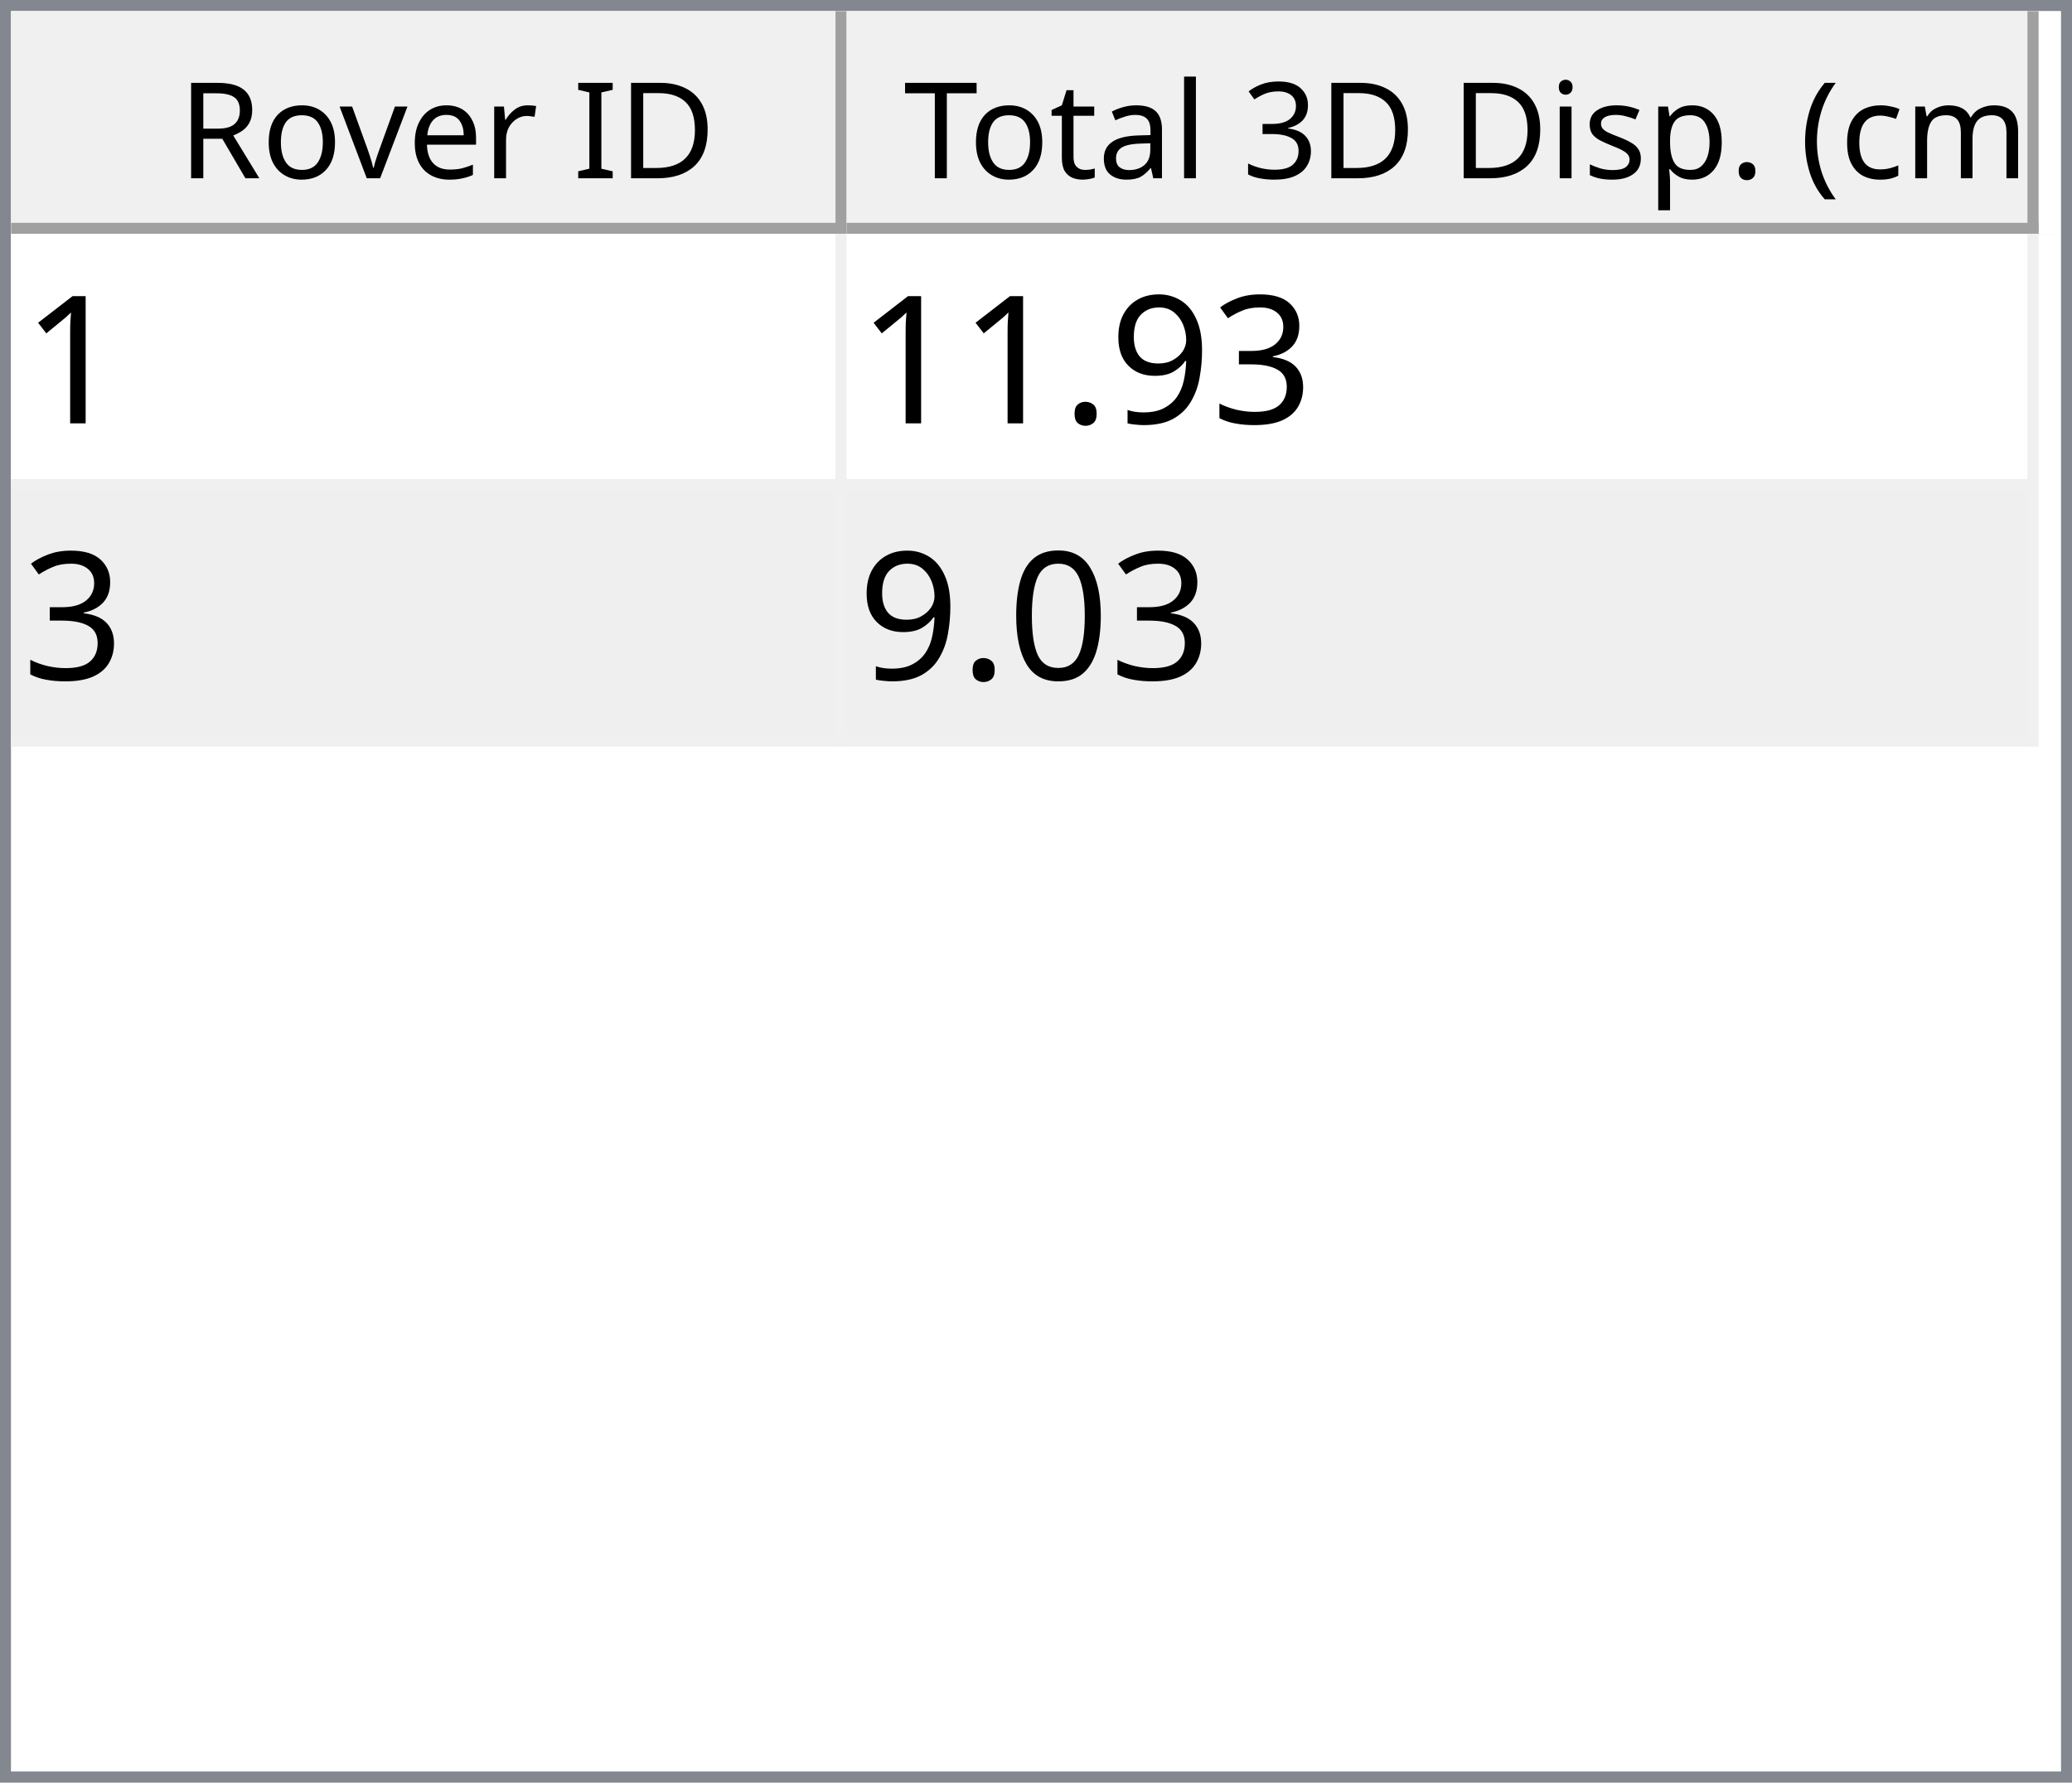
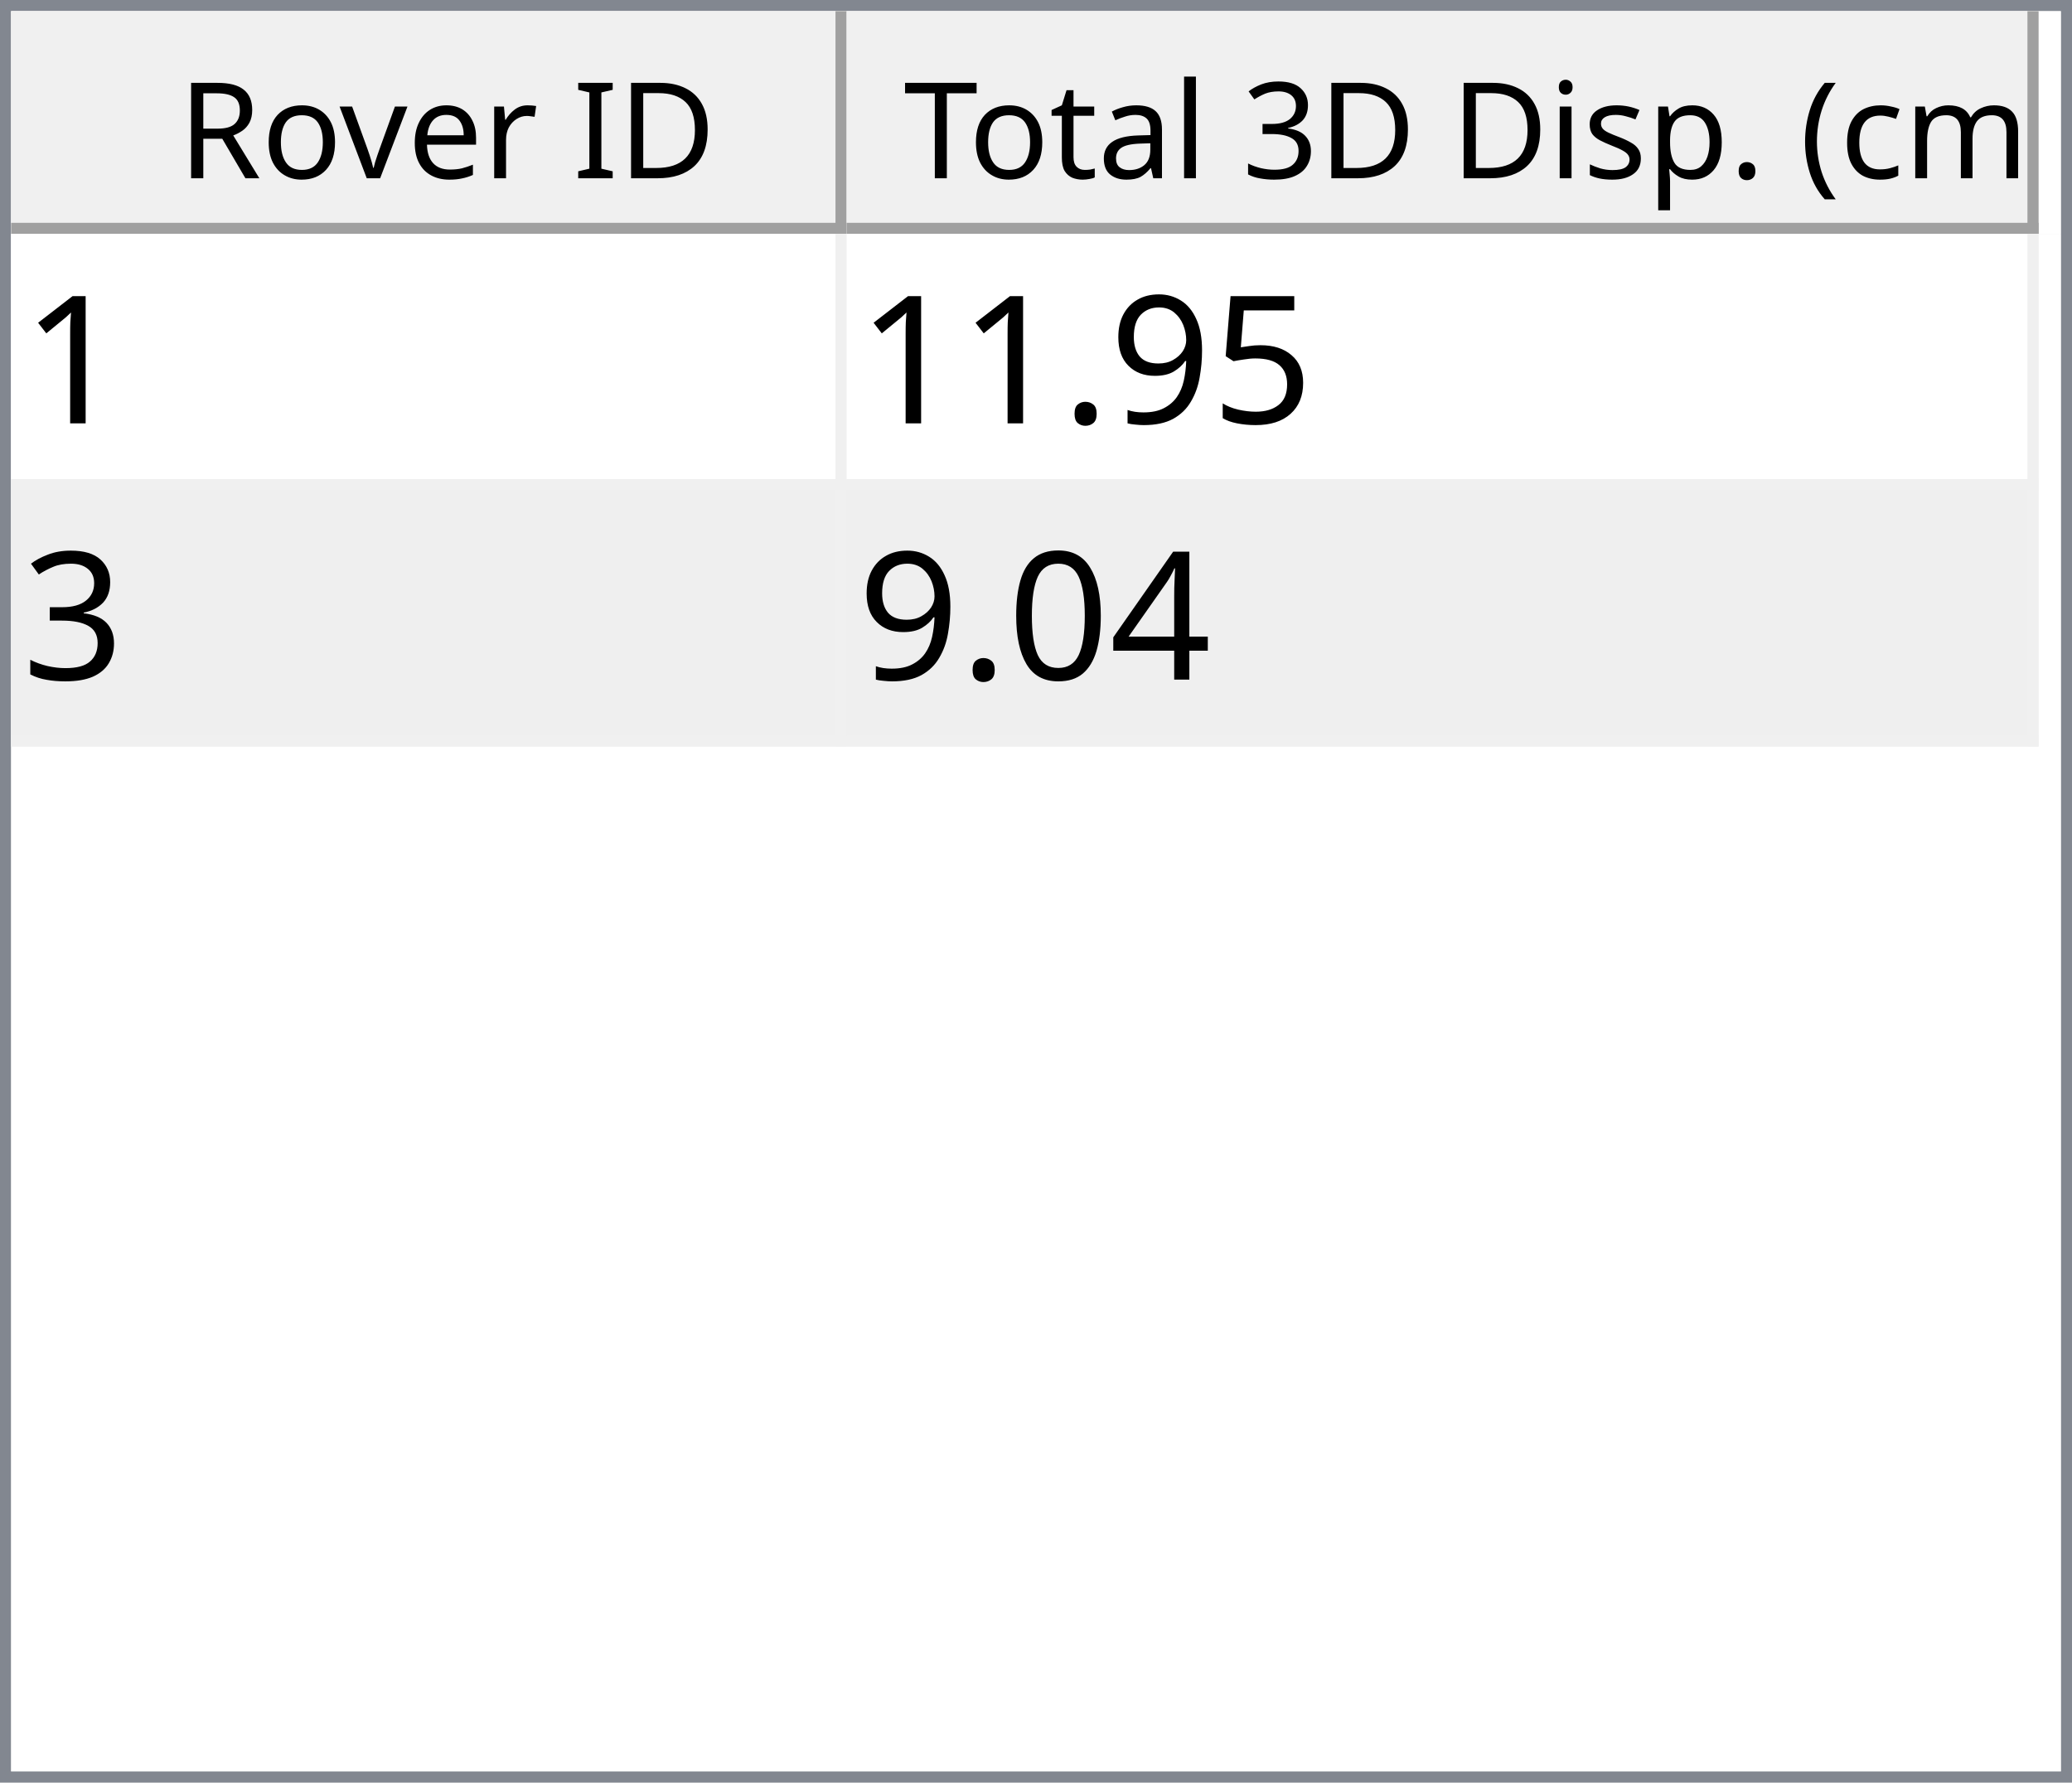
<svg xmlns="http://www.w3.org/2000/svg" style="fill-opacity:1; color-rendering:auto; color-interpolation:auto; text-rendering:auto; stroke:black; stroke-linecap:square; stroke-miterlimit:10; shape-rendering:auto; stroke-opacity:1; fill:black; stroke-dasharray:none; font-weight:normal; stroke-width:1; font-family:'Dialog'; font-style:normal; stroke-linejoin:miter; font-size:12px; stroke-dashoffset:0; image-rendering:auto;" width="186" height="160">
  <defs id="genericDefs" />
  <g>
    <defs id="defs1">
      <clipPath clipPathUnits="userSpaceOnUse" id="clipPath1">
        <path d="M0 0 L186 0 L186 160 L0 160 L0 0 Z" />
      </clipPath>
      <clipPath clipPathUnits="userSpaceOnUse" id="clipPath2">
        <path d="M0 0 L0 160 L186 160 L186 0 Z" />
      </clipPath>
      <clipPath clipPathUnits="userSpaceOnUse" id="clipPath3">
        <path d="M0 0 L0 20 L184 20 L184 0 Z" />
      </clipPath>
      <clipPath clipPathUnits="userSpaceOnUse" id="clipPath4">
        <path d="M0 0 L0 20 L75 20 L75 0 Z" />
      </clipPath>
      <clipPath clipPathUnits="userSpaceOnUse" id="clipPath5">
        <path d="M1 1 L1 19 L74 19 L74 1 Z" />
      </clipPath>
      <clipPath clipPathUnits="userSpaceOnUse" id="clipPath6">
        <path d="M0 0 L0 18 L73 18 L73 0 Z" />
      </clipPath>
      <clipPath clipPathUnits="userSpaceOnUse" id="clipPath7">
        <path d="M-0.5 -0.5 L-0.5 19.5 L74.5 19.5 L74.5 -0.5 Z" />
      </clipPath>
      <clipPath clipPathUnits="userSpaceOnUse" id="clipPath8">
        <path d="M0 0 L0 20 L107 20 L107 0 Z" />
      </clipPath>
      <clipPath clipPathUnits="userSpaceOnUse" id="clipPath9">
        <path d="M1 1 L1 19 L106 19 L106 1 Z" />
      </clipPath>
      <clipPath clipPathUnits="userSpaceOnUse" id="clipPath10">
        <path d="M0 0 L0 18 L105 18 L105 0 Z" />
      </clipPath>
      <clipPath clipPathUnits="userSpaceOnUse" id="clipPath11">
        <path d="M-0.5 -0.5 L-0.5 19.5 L106.5 19.5 L106.5 -0.5 Z" />
      </clipPath>
      <clipPath clipPathUnits="userSpaceOnUse" id="clipPath12">
        <path d="M0 0 L0 138 L184 138 L184 0 Z" />
      </clipPath>
      <clipPath clipPathUnits="userSpaceOnUse" id="clipPath13">
        <path d="M0 0 L0 46 L182 46 L182 0 Z" />
      </clipPath>
      <clipPath clipPathUnits="userSpaceOnUse" id="clipPath14">
        <path d="M-0.5 -0.5 L-0.5 45.5 L181.5 45.5 L181.5 -0.5 Z" />
      </clipPath>
      <clipPath clipPathUnits="userSpaceOnUse" id="clipPath15">
        <path d="M0 0 L0 22 L74 22 L74 0 Z" />
      </clipPath>
      <clipPath clipPathUnits="userSpaceOnUse" id="clipPath16">
        <path d="M0 0 L0 22 L106 22 L106 0 Z" />
      </clipPath>
      <font horiz-adv-x="64.551" id="font1">
        <font-face ascent="107.91" descent="25.098" units-per-em="100" style="font-style:normal; font-family:Segoe UI; font-weight:normal;" />
        <missing-glyph horiz-adv-x="64.551" d="M8.109 0 L8.109 68.266 L56.453 68.266 L56.453 0 L8.109 0 ZM15.328 7.234 L49.219 7.234 L49.219 61.031 L15.328 61.031 L15.328 7.234 Z" />
        <glyph unicode="D" horiz-adv-x="70.117" d="M9.188 0 L9.188 70.016 L28.516 70.016 Q65.531 70.016 65.531 35.891 Q65.531 19.672 55.25 9.836 Q44.969 0 27.734 0 L9.188 0 ZM17.391 62.594 L17.391 7.422 L27.828 7.422 Q41.609 7.422 49.273 14.797 Q56.938 22.172 56.938 35.688 Q56.938 62.594 28.328 62.594 L17.391 62.594 Z" />
        <glyph unicode="I" horiz-adv-x="26.611" d="M17.391 0 L9.188 0 L9.188 70.016 L17.391 70.016 L17.391 0 Z" />
        <glyph unicode=" " horiz-adv-x="27.393" d="" />
        <glyph unicode="r" horiz-adv-x="34.766" d="M34.188 41.891 Q32.078 43.5 28.125 43.5 Q23 43.5 19.555 38.672 Q16.109 33.844 16.109 25.484 L16.109 0 L8.109 0 L8.109 50 L16.109 50 L16.109 39.703 L16.312 39.703 Q18.016 44.969 21.531 47.922 Q25.047 50.875 29.391 50.875 Q32.516 50.875 34.188 50.203 L34.188 41.891 Z" />
        <glyph unicode="e" horiz-adv-x="52.295" d="M48.297 23 L12.984 23 Q13.188 14.656 17.484 10.109 Q21.781 5.562 29.297 5.562 Q37.75 5.562 44.828 11.141 L44.828 3.609 Q38.234 -1.172 27.391 -1.172 Q16.797 -1.172 10.742 5.641 Q4.688 12.453 4.688 24.812 Q4.688 36.469 11.305 43.82 Q17.922 51.172 27.734 51.172 Q37.547 51.172 42.922 44.828 Q48.297 38.484 48.297 27.203 L48.297 23 ZM40.094 29.781 Q40.047 36.719 36.75 40.578 Q33.453 44.438 27.594 44.438 Q21.922 44.438 17.969 40.383 Q14.016 36.328 13.094 29.781 L40.094 29.781 Z" />
        <glyph unicode="v" horiz-adv-x="47.9" d="M47.406 50 L27.484 0 L19.625 0 L0.688 50 L9.469 50 L22.172 13.672 Q23.578 9.672 23.922 6.688 L24.125 6.688 Q24.609 10.453 25.688 13.484 L38.969 50 L47.406 50 Z" />
        <glyph unicode="o" horiz-adv-x="58.594" d="M29 -1.172 Q17.922 -1.172 11.305 5.836 Q4.688 12.844 4.688 24.422 Q4.688 37.016 11.57 44.094 Q18.453 51.172 30.172 51.172 Q41.359 51.172 47.633 44.289 Q53.906 37.406 53.906 25.203 Q53.906 13.234 47.141 6.031 Q40.375 -1.172 29 -1.172 ZM29.594 44.438 Q21.875 44.438 17.383 39.188 Q12.891 33.938 12.891 24.703 Q12.891 15.828 17.43 10.695 Q21.969 5.562 29.594 5.562 Q37.359 5.562 41.531 10.594 Q45.703 15.625 45.703 24.906 Q45.703 34.281 41.531 39.359 Q37.359 44.438 29.594 44.438 Z" />
        <glyph unicode="R" horiz-adv-x="59.814" d="M59.375 0 L49.609 0 L37.891 19.625 Q36.281 22.359 34.766 24.289 Q33.25 26.219 31.664 27.438 Q30.078 28.656 28.25 29.219 Q26.422 29.781 24.125 29.781 L17.391 29.781 L17.391 0 L9.188 0 L9.188 70.016 L30.078 70.016 Q34.672 70.016 38.555 68.867 Q42.438 67.719 45.289 65.375 Q48.141 63.031 49.758 59.547 Q51.375 56.062 51.375 51.375 Q51.375 47.703 50.273 44.656 Q49.172 41.609 47.148 39.211 Q45.125 36.812 42.266 35.133 Q39.406 33.453 35.844 32.516 L35.844 32.328 Q37.594 31.547 38.891 30.547 Q40.188 29.547 41.359 28.18 Q42.531 26.812 43.68 25.078 Q44.828 23.344 46.234 21.047 L59.375 0 ZM17.391 62.594 L17.391 37.203 L28.516 37.203 Q31.594 37.203 34.203 38.133 Q36.812 39.062 38.719 40.797 Q40.625 42.531 41.703 45.047 Q42.781 47.562 42.781 50.688 Q42.781 56.297 39.141 59.445 Q35.5 62.594 28.609 62.594 L17.391 62.594 Z" />
        <glyph unicode=")" horiz-adv-x="30.176" d="M8.297 -15.922 L1.172 -15.922 Q16.406 2.344 16.406 26.812 Q16.406 51.469 1.078 70.016 L8.297 70.016 Q23.531 52.156 23.531 26.703 Q23.531 1.375 8.297 -15.922 Z" />
        <glyph unicode="m" horiz-adv-x="86.133" d="M79.109 0 L71.094 0 L71.094 28.719 Q71.094 37.016 68.531 40.727 Q65.969 44.438 59.906 44.438 Q54.781 44.438 51.195 39.75 Q47.609 35.062 47.609 28.516 L47.609 0 L39.594 0 L39.594 29.688 Q39.594 44.438 28.219 44.438 Q22.953 44.438 19.531 40.016 Q16.109 35.594 16.109 28.516 L16.109 0 L8.109 0 L8.109 50 L16.109 50 L16.109 42.094 L16.312 42.094 Q21.625 51.172 31.844 51.172 Q36.969 51.172 40.773 48.312 Q44.578 45.453 46 40.828 Q51.562 51.172 62.594 51.172 Q79.109 51.172 79.109 30.812 L79.109 0 Z" />
        <glyph unicode="c" horiz-adv-x="46.191" d="M42.188 2.297 Q36.422 -1.172 28.516 -1.172 Q17.828 -1.172 11.258 5.789 Q4.688 12.75 4.688 23.828 Q4.688 36.188 11.766 43.68 Q18.844 51.172 30.672 51.172 Q37.25 51.172 42.281 48.734 L42.281 40.531 Q36.719 44.438 30.375 44.438 Q22.703 44.438 17.797 38.945 Q12.891 33.453 12.891 24.516 Q12.891 15.719 17.508 10.641 Q22.125 5.562 29.891 5.562 Q36.422 5.562 42.188 9.906 L42.188 2.297 Z" />
        <glyph unicode="(" horiz-adv-x="30.176" d="M29.109 -15.922 L21.969 -15.922 Q6.844 1.375 6.844 26.703 Q6.844 52.156 21.969 70.016 L29.203 70.016 Q13.875 51.469 13.875 26.812 Q13.875 2.344 29.109 -15.922 Z" />
        <glyph unicode="." horiz-adv-x="21.68" d="M10.891 -1.078 Q8.641 -1.078 7.055 0.539 Q5.469 2.156 5.469 4.391 Q5.469 6.641 7.055 8.273 Q8.641 9.906 10.891 9.906 Q13.188 9.906 14.797 8.273 Q16.406 6.641 16.406 4.391 Q16.406 2.156 14.797 0.539 Q13.188 -1.078 10.891 -1.078 Z" />
        <glyph unicode="p" horiz-adv-x="58.789" d="M16.312 7.234 L16.109 7.234 L16.109 -23 L8.109 -23 L8.109 50 L16.109 50 L16.109 41.219 L16.312 41.219 Q22.219 51.172 33.594 51.172 Q43.266 51.172 48.688 44.461 Q54.109 37.75 54.109 26.469 Q54.109 13.922 48 6.375 Q41.891 -1.172 31.297 -1.172 Q21.578 -1.172 16.312 7.234 ZM16.109 27.391 L16.109 20.406 Q16.109 14.203 20.141 9.883 Q24.172 5.562 30.375 5.562 Q37.641 5.562 41.773 11.133 Q45.906 16.703 45.906 26.609 Q45.906 34.969 42.047 39.703 Q38.188 44.438 31.594 44.438 Q24.609 44.438 20.359 39.578 Q16.109 34.719 16.109 27.391 Z" />
        <glyph unicode="s" horiz-adv-x="42.432" d="M5.078 1.812 L5.078 10.406 Q11.625 5.562 19.484 5.562 Q30.031 5.562 30.031 12.594 Q30.031 14.594 29.125 15.992 Q28.219 17.391 26.68 18.461 Q25.141 19.531 23.07 20.383 Q21 21.234 18.609 22.172 Q15.281 23.484 12.766 24.828 Q10.25 26.172 8.57 27.859 Q6.891 29.547 6.031 31.695 Q5.172 33.844 5.172 36.719 Q5.172 40.234 6.789 42.945 Q8.406 45.656 11.086 47.484 Q13.766 49.312 17.211 50.242 Q20.656 51.172 24.312 51.172 Q30.812 51.172 35.938 48.922 L35.938 40.828 Q30.422 44.438 23.25 44.438 Q21 44.438 19.195 43.922 Q17.391 43.406 16.094 42.477 Q14.797 41.547 14.086 40.258 Q13.375 38.969 13.375 37.406 Q13.375 35.453 14.086 34.133 Q14.797 32.812 16.164 31.789 Q17.531 30.766 19.484 29.938 Q21.438 29.109 23.922 28.125 Q27.25 26.859 29.883 25.516 Q32.516 24.172 34.375 22.484 Q36.234 20.797 37.234 18.602 Q38.234 16.406 38.234 13.375 Q38.234 9.672 36.602 6.938 Q34.969 4.203 32.234 2.398 Q29.5 0.594 25.93 -0.289 Q22.359 -1.172 18.453 -1.172 Q10.75 -1.172 5.078 1.812 Z" />
        <glyph unicode="i" horiz-adv-x="24.219" d="M12.203 62.703 Q10.062 62.703 8.547 64.164 Q7.031 65.625 7.031 67.875 Q7.031 70.125 8.547 71.609 Q10.062 73.094 12.203 73.094 Q14.406 73.094 15.945 71.609 Q17.484 70.125 17.484 67.875 Q17.484 65.719 15.945 64.211 Q14.406 62.703 12.203 62.703 ZM16.109 0 L8.109 0 L8.109 50 L16.109 50 L16.109 0 Z" />
        <glyph unicode="3" horiz-adv-x="53.906" d="M46.531 19.828 Q46.531 15.094 44.75 11.211 Q42.969 7.328 39.719 4.57 Q36.469 1.812 31.93 0.297 Q27.391 -1.219 21.922 -1.219 Q11.922 -1.219 6 2.594 L6 11.188 Q13.094 5.609 22.219 5.609 Q25.875 5.609 28.828 6.539 Q31.781 7.469 33.906 9.227 Q36.031 10.984 37.18 13.477 Q38.328 15.969 38.328 19.094 Q38.328 32.812 18.797 32.812 L12.984 32.812 L12.984 39.594 L18.5 39.594 Q35.797 39.594 35.797 52.484 Q35.797 64.406 22.609 64.406 Q15.188 64.406 8.688 59.422 L8.688 67.188 Q15.375 71.188 24.609 71.188 Q29 71.188 32.57 69.969 Q36.141 68.75 38.68 66.555 Q41.219 64.359 42.609 61.281 Q44 58.203 44 54.5 Q44 40.672 30.031 36.719 L30.031 36.531 Q33.594 36.141 36.625 34.797 Q39.656 33.453 41.852 31.305 Q44.047 29.156 45.289 26.25 Q46.531 23.344 46.531 19.828 Z" />
        <glyph unicode="l" horiz-adv-x="24.219" d="M16.109 0 L8.109 0 L8.109 74.031 L16.109 74.031 L16.109 0 Z" />
        <glyph unicode="a" horiz-adv-x="50.879" d="M43.891 0 L35.891 0 L35.891 7.812 L35.688 7.812 Q30.469 -1.172 20.312 -1.172 Q12.844 -1.172 8.617 2.781 Q4.391 6.734 4.391 13.281 Q4.391 27.297 20.906 29.594 L35.891 31.688 Q35.891 44.438 25.594 44.438 Q16.547 44.438 9.281 38.281 L9.281 46.484 Q16.656 51.172 26.266 51.172 Q43.891 51.172 43.891 32.516 L43.891 0 ZM35.891 25.297 L23.828 23.641 Q18.266 22.859 15.43 20.875 Q12.594 18.891 12.594 13.875 Q12.594 10.203 15.211 7.883 Q17.828 5.562 22.172 5.562 Q28.125 5.562 32.008 9.742 Q35.891 13.922 35.891 20.312 L35.891 25.297 Z" />
        <glyph unicode="t" horiz-adv-x="33.887" d="M31.297 0.484 Q28.469 -1.078 23.828 -1.078 Q10.688 -1.078 10.688 13.578 L10.688 43.172 L2.094 43.172 L2.094 50 L10.688 50 L10.688 62.203 L18.703 64.797 L18.703 50 L31.297 50 L31.297 43.172 L18.703 43.172 L18.703 14.984 Q18.703 9.969 20.414 7.82 Q22.125 5.672 26.078 5.672 Q29.109 5.672 31.297 7.328 L31.297 0.484 Z" />
        <glyph unicode="T" horiz-adv-x="52.393" d="M50.594 62.594 L30.375 62.594 L30.375 0 L22.172 0 L22.172 62.594 L2 62.594 L2 70.016 L50.594 70.016 L50.594 62.594 Z" />
      </font>
      <font horiz-adv-x="75.0" id="font2">
        <font-face ascent="100.537" descent="21.973" units-per-em="100" style="font-style:normal; font-family:sans-serif; font-weight:normal;" />
        <missing-glyph horiz-adv-x="75.0" d="M12.5 0 L12.5 62.5 L62.5 62.5 L62.5 0 L12.5 0 ZM14.062 1.562 L60.938 1.562 L60.938 60.938 L14.062 60.938 L14.062 1.562 Z" />
        <glyph unicode="1" horiz-adv-x="55.615" d="M37.25 0 L28.469 0 L28.469 56 Q25.297 52.984 20.141 49.953 Q14.984 46.922 10.891 45.406 L10.891 53.906 Q18.266 57.375 23.781 62.305 Q29.297 67.234 31.594 71.875 L37.25 71.875 L37.25 0 Z" />
-         <glyph unicode="3" horiz-adv-x="55.615" d="M4.203 18.891 L12.984 20.062 Q14.5 12.594 18.141 9.297 Q21.781 6 27 6 Q33.203 6 37.477 10.297 Q41.75 14.594 41.75 20.953 Q41.75 27 37.797 30.93 Q33.844 34.859 27.734 34.859 Q25.25 34.859 21.531 33.891 L22.516 41.609 Q23.391 41.5 23.922 41.5 Q29.547 41.5 34.039 44.43 Q38.531 47.359 38.531 53.469 Q38.531 58.297 35.258 61.477 Q31.984 64.656 26.812 64.656 Q21.688 64.656 18.266 61.43 Q14.844 58.203 13.875 51.766 L5.078 53.328 Q6.688 62.156 12.398 67.016 Q18.109 71.875 26.609 71.875 Q32.469 71.875 37.398 69.359 Q42.328 66.844 44.945 62.5 Q47.562 58.156 47.562 53.266 Q47.562 48.641 45.07 44.828 Q42.578 41.016 37.703 38.766 Q44.047 37.312 47.562 32.695 Q51.078 28.078 51.078 21.141 Q51.078 11.766 44.242 5.25 Q37.406 -1.266 26.953 -1.266 Q17.531 -1.266 11.305 4.352 Q5.078 9.969 4.203 18.891 Z" />
+         <glyph unicode="5" horiz-adv-x="55.615" d="M4.156 18.75 L13.375 19.531 Q14.406 12.797 18.141 9.398 Q21.875 6 27.156 6 Q33.5 6 37.891 10.789 Q42.281 15.578 42.281 23.484 Q42.281 31 38.062 35.352 Q33.844 39.703 27 39.703 Q22.75 39.703 19.336 37.773 Q15.922 35.844 13.969 32.766 L5.719 33.844 L12.641 70.609 L48.25 70.609 L48.25 62.203 L19.672 62.203 L15.828 42.969 Q22.266 47.469 29.344 47.469 Q38.719 47.469 45.164 40.969 Q51.609 34.469 51.609 24.266 Q51.609 14.547 45.953 7.469 Q39.062 -1.219 27.156 -1.219 Q17.391 -1.219 11.211 4.25 Q5.031 9.719 4.156 18.75 Z" />
        <glyph unicode="9" horiz-adv-x="55.615" d="M5.469 16.547 L13.922 17.328 Q14.984 11.375 18.016 8.688 Q21.047 6 25.781 6 Q29.828 6 32.883 7.859 Q35.938 9.719 37.891 12.82 Q39.844 15.922 41.164 21.195 Q42.484 26.469 42.484 31.938 Q42.484 32.516 42.438 33.688 Q39.797 29.5 35.234 26.883 Q30.672 24.266 25.344 24.266 Q16.453 24.266 10.305 30.711 Q4.156 37.156 4.156 47.703 Q4.156 58.594 10.578 65.234 Q17 71.875 26.656 71.875 Q33.641 71.875 39.43 68.117 Q45.219 64.359 48.219 57.398 Q51.219 50.438 51.219 37.25 Q51.219 23.531 48.242 15.406 Q45.266 7.281 39.383 3.031 Q33.5 -1.219 25.594 -1.219 Q17.188 -1.219 11.867 3.445 Q6.547 8.109 5.469 16.547 ZM41.453 48.141 Q41.453 55.719 37.43 60.156 Q33.406 64.594 27.734 64.594 Q21.875 64.594 17.531 59.812 Q13.188 55.031 13.188 47.406 Q13.188 40.578 17.312 36.305 Q21.438 32.031 27.484 32.031 Q33.594 32.031 37.523 36.305 Q41.453 40.578 41.453 48.141 Z" />
        <glyph unicode="." horiz-adv-x="27.783" d="M9.078 0 L9.078 10.016 L19.094 10.016 L19.094 0 L9.078 0 Z" />
+         <glyph unicode="3" horiz-adv-x="55.615" d="M4.203 18.891 L12.984 20.062 Q14.5 12.594 18.141 9.297 Q21.781 6 27 6 Q33.203 6 37.477 10.297 Q41.75 14.594 41.75 20.953 Q41.75 27 37.797 30.93 Q33.844 34.859 27.734 34.859 Q25.25 34.859 21.531 33.891 L22.516 41.609 Q23.391 41.5 23.922 41.5 Q29.547 41.5 34.039 44.43 Q38.531 47.359 38.531 53.469 Q38.531 58.297 35.258 61.477 Q31.984 64.656 26.812 64.656 Q21.688 64.656 18.266 61.43 Q14.844 58.203 13.875 51.766 L5.078 53.328 Q6.688 62.156 12.398 67.016 Q18.109 71.875 26.609 71.875 Q32.469 71.875 37.398 69.359 Q42.328 66.844 44.945 62.5 Q47.562 58.156 47.562 53.266 Q47.562 48.641 45.07 44.828 Q42.578 41.016 37.703 38.766 Q44.047 37.312 47.562 32.695 Q51.078 28.078 51.078 21.141 Q51.078 11.766 44.242 5.25 Q37.406 -1.266 26.953 -1.266 Q17.531 -1.266 11.305 4.352 Q5.078 9.969 4.203 18.891 Z" />
+         <glyph unicode="4" horiz-adv-x="55.615" d="M32.328 0 L32.328 17.141 L1.266 17.141 L1.266 25.203 L33.938 71.578 L41.109 71.578 L41.109 25.203 L50.781 25.203 L50.781 17.141 L41.109 17.141 L41.109 0 L32.328 0 ZM32.328 25.203 L32.328 57.469 L9.906 25.203 L32.328 25.203 Z" />
        <glyph unicode="0" horiz-adv-x="55.615" d="M4.156 35.297 Q4.156 48 6.766 55.742 Q9.375 63.484 14.523 67.68 Q19.672 71.875 27.484 71.875 Q33.25 71.875 37.594 69.555 Q41.938 67.234 44.773 62.867 Q47.609 58.5 49.219 52.227 Q50.828 45.953 50.828 35.297 Q50.828 22.703 48.242 14.969 Q45.656 7.234 40.508 3.008 Q35.359 -1.219 27.484 -1.219 Q17.141 -1.219 11.234 6.203 Q4.156 15.141 4.156 35.297 ZM13.188 35.297 Q13.188 17.672 17.312 11.836 Q21.438 6 27.484 6 Q33.547 6 37.672 11.859 Q41.797 17.719 41.797 35.297 Q41.797 52.984 37.672 58.789 Q33.547 64.594 27.391 64.594 Q21.344 64.594 17.719 59.469 Q13.188 52.938 13.188 35.297 Z" />
      </font>
    </defs>
    <g style="fill:white; stroke:white;">
      <rect x="0" y="0" width="186" style="clip-path:url(#clipPath1); stroke:none;" height="160" />
    </g>
    <g style="fill:white; text-rendering:optimizeSpeed; color-rendering:optimizeSpeed; image-rendering:optimizeSpeed; shape-rendering:crispEdges; stroke:white; color-interpolation:sRGB;">
      <rect x="0" width="186" height="160" y="0" style="stroke:none;" />
      <path style="stroke:none;" d="M0 160 L186 160 L186 0 L0 0 Z" />
    </g>
    <g style="fill:rgb(240,240,240); font-family:'Segoe UI'; stroke:rgb(240,240,240);">
      <rect x="0" y="0" width="186" style="clip-path:url(#clipPath2); stroke:none;" height="160" />
    </g>
    <g style="fill:rgb(130,135,144); font-family:'Segoe UI'; stroke:rgb(130,135,144);">
      <path d="M0 0 L186 0 L186 160 L0 160 L0 0 ZM1 1 L185 1 L185 159 L1 159 L1 1 Z" style="fill-rule:evenodd; clip-path:url(#clipPath2); stroke:none;" />
    </g>
    <g style="fill:white; font-family:'Segoe UI'; stroke:white;" transform="translate(1,1)">
      <rect x="0" y="0" width="184" style="clip-path:url(#clipPath3); stroke:none;" height="20" />
    </g>
    <g style="fill:rgb(240,240,240); font-family:'Segoe UI'; stroke:rgb(240,240,240);" transform="translate(1,1)">
      <rect x="0" y="0" width="75" style="clip-path:url(#clipPath4); stroke:none;" height="20" />
    </g>
    <g style="font-family:'Segoe UI';" transform="translate(2,2)">
      <text x="14" xml:space="preserve" y="14" style="clip-path:url(#clipPath6); stroke:none;">Rover ID</text>
    </g>
    <g style="fill:rgb(160,160,160); font-family:'Segoe UI'; stroke:rgb(160,160,160); stroke-linejoin:bevel;" transform="translate(1.5,1.5)">
      <line x1="74" x2="74" y1="0" style="fill:none; clip-path:url(#clipPath7);" y2="19" />
    </g>
    <g style="fill:rgb(160,160,160); font-family:'Segoe UI'; stroke:rgb(160,160,160); stroke-linejoin:bevel;" transform="matrix(1,0,0,1,1,1) translate(0.5,0.5)">
      <line x1="0" x2="74" y1="19" style="fill:none; clip-path:url(#clipPath7);" y2="19" />
    </g>
    <g style="fill:rgb(240,240,240); font-family:'Segoe UI'; stroke:rgb(240,240,240);" transform="translate(76,1)">
      <rect x="0" y="0" width="107" style="clip-path:url(#clipPath8); stroke:none;" height="20" />
    </g>
    <g style="font-family:'Segoe UI';" transform="translate(77,2)">
      <text x="1" xml:space="preserve" y="14" style="clip-path:url(#clipPath10); stroke:none;"> Total 3D Disp. (cm)</text>
    </g>
    <g style="fill:rgb(160,160,160); font-family:'Segoe UI'; stroke:rgb(160,160,160); stroke-linejoin:bevel;" transform="translate(76.5,1.5)">
      <line x1="106" x2="106" y1="0" style="fill:none; clip-path:url(#clipPath11);" y2="19" />
    </g>
    <g style="fill:rgb(160,160,160); font-family:'Segoe UI'; stroke:rgb(160,160,160); stroke-linejoin:bevel;" transform="matrix(1,0,0,1,76,1) translate(0.5,0.5)">
      <line x1="0" x2="106" y1="19" style="fill:none; clip-path:url(#clipPath11);" y2="19" />
    </g>
    <g style="fill:white; font-family:'Segoe UI'; stroke:white;" transform="translate(1,21)">
      <rect x="0" y="0" width="184" style="clip-path:url(#clipPath12); stroke:none;" height="138" />
    </g>
    <g style="fill:rgb(240,240,240); font-size:16px; font-family:sans-serif; stroke:rgb(240,240,240);" transform="translate(1,21)">
      <rect x="0" y="0" width="182" style="clip-path:url(#clipPath13); stroke:none;" height="46" />
      <line transform="translate(0.5,0.5)" x1="0" x2="181" y1="22" style="clip-path:url(#clipPath14); fill:none; stroke-linejoin:bevel;" y2="22" />
    </g>
    <g transform="matrix(1,0,0,1,1,21) translate(0.5,0.5)" style="fill:rgb(240,240,240); font-size:16px; font-family:sans-serif; stroke:rgb(240,240,240); stroke-linejoin:bevel;">
      <line x1="0" x2="181" y1="45" style="fill:none; clip-path:url(#clipPath14);" y2="45" />
    </g>
    <g transform="matrix(1,0,0,1,1,21) translate(0.5,0.5)" style="fill:rgb(240,240,240); font-size:16px; font-family:sans-serif; stroke:rgb(240,240,240); stroke-linejoin:bevel;">
      <line x1="74" x2="74" y1="0" style="fill:none; clip-path:url(#clipPath14);" y2="45" />
    </g>
    <g transform="matrix(1,0,0,1,1,21) translate(0.5,0.5)" style="fill:rgb(240,240,240); font-size:16px; font-family:sans-serif; stroke:rgb(240,240,240); stroke-linejoin:bevel;">
      <line x1="181" x2="181" y1="0" style="fill:none; clip-path:url(#clipPath14);" y2="45" />
    </g>
    <g style="fill:white; font-size:16px; font-family:sans-serif; stroke:white;" transform="matrix(1,0,0,1,1,21)">
      <rect x="0" y="0" width="74" style="clip-path:url(#clipPath15); stroke:none;" height="22" />
      <text x="1" y="17" style="fill:black; clip-path:url(#clipPath15); stroke:none;" xml:space="preserve">1</text>
    </g>
    <g style="fill:white; font-size:16px; font-family:sans-serif; stroke:white;" transform="matrix(1,0,0,1,1,21) translate(75,0)">
      <rect x="0" y="0" width="106" style="clip-path:url(#clipPath16); stroke:none;" height="22" />
-       <text x="1" y="17" style="fill:black; clip-path:url(#clipPath16); stroke:none;" xml:space="preserve">11.93</text>
+       <text x="1" y="17" style="fill:black; clip-path:url(#clipPath16); stroke:none;" xml:space="preserve">11.95</text>
    </g>
    <g style="fill:rgb(239,239,239); font-size:16px; font-family:sans-serif; stroke:rgb(239,239,239);" transform="matrix(1,0,0,1,1,21) translate(0,23)">
      <rect x="0" y="0" width="74" style="clip-path:url(#clipPath15); stroke:none;" height="22" />
      <text x="1" y="17" style="fill:black; clip-path:url(#clipPath15); stroke:none;" xml:space="preserve">3</text>
    </g>
    <g style="fill:rgb(239,239,239); font-size:16px; font-family:sans-serif; stroke:rgb(239,239,239);" transform="matrix(1,0,0,1,1,21) translate(75,23)">
      <rect x="0" y="0" width="106" style="clip-path:url(#clipPath16); stroke:none;" height="22" />
-       <text x="1" y="17" style="fill:black; clip-path:url(#clipPath16); stroke:none;" xml:space="preserve">9.03</text>
+       <text x="1" y="17" style="fill:black; clip-path:url(#clipPath16); stroke:none;" xml:space="preserve">9.04</text>
    </g>
  </g>
</svg>
